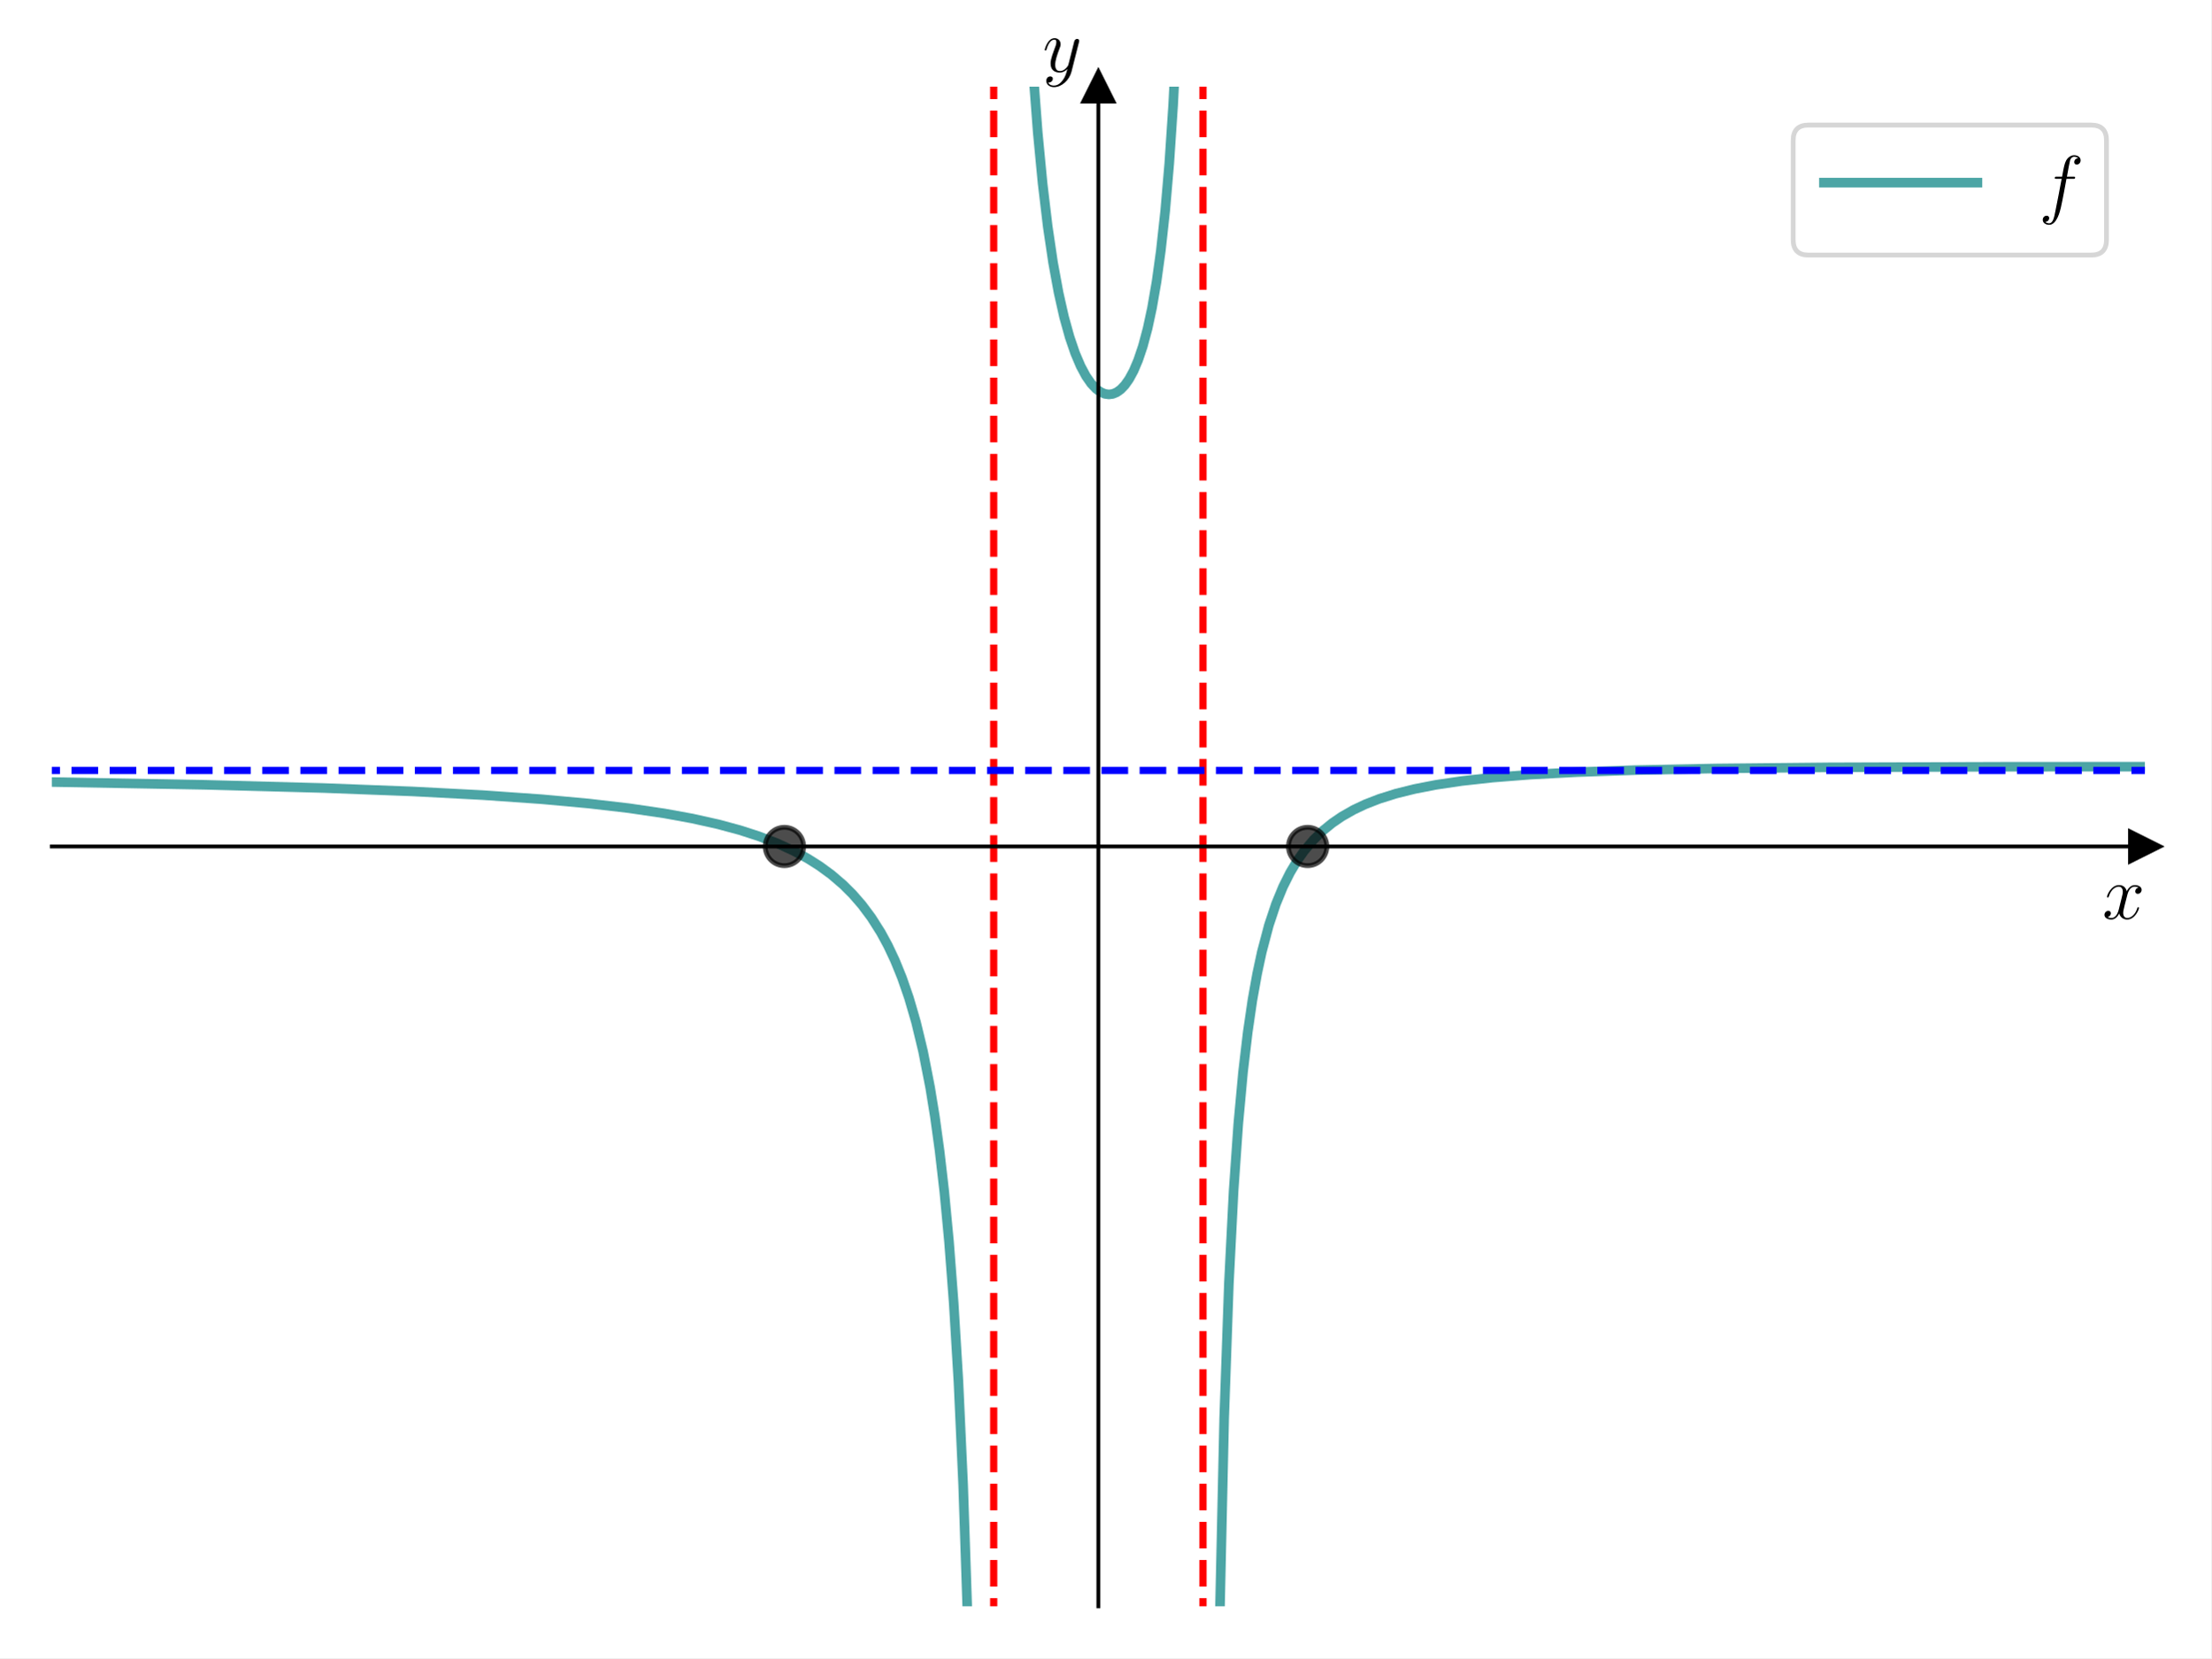
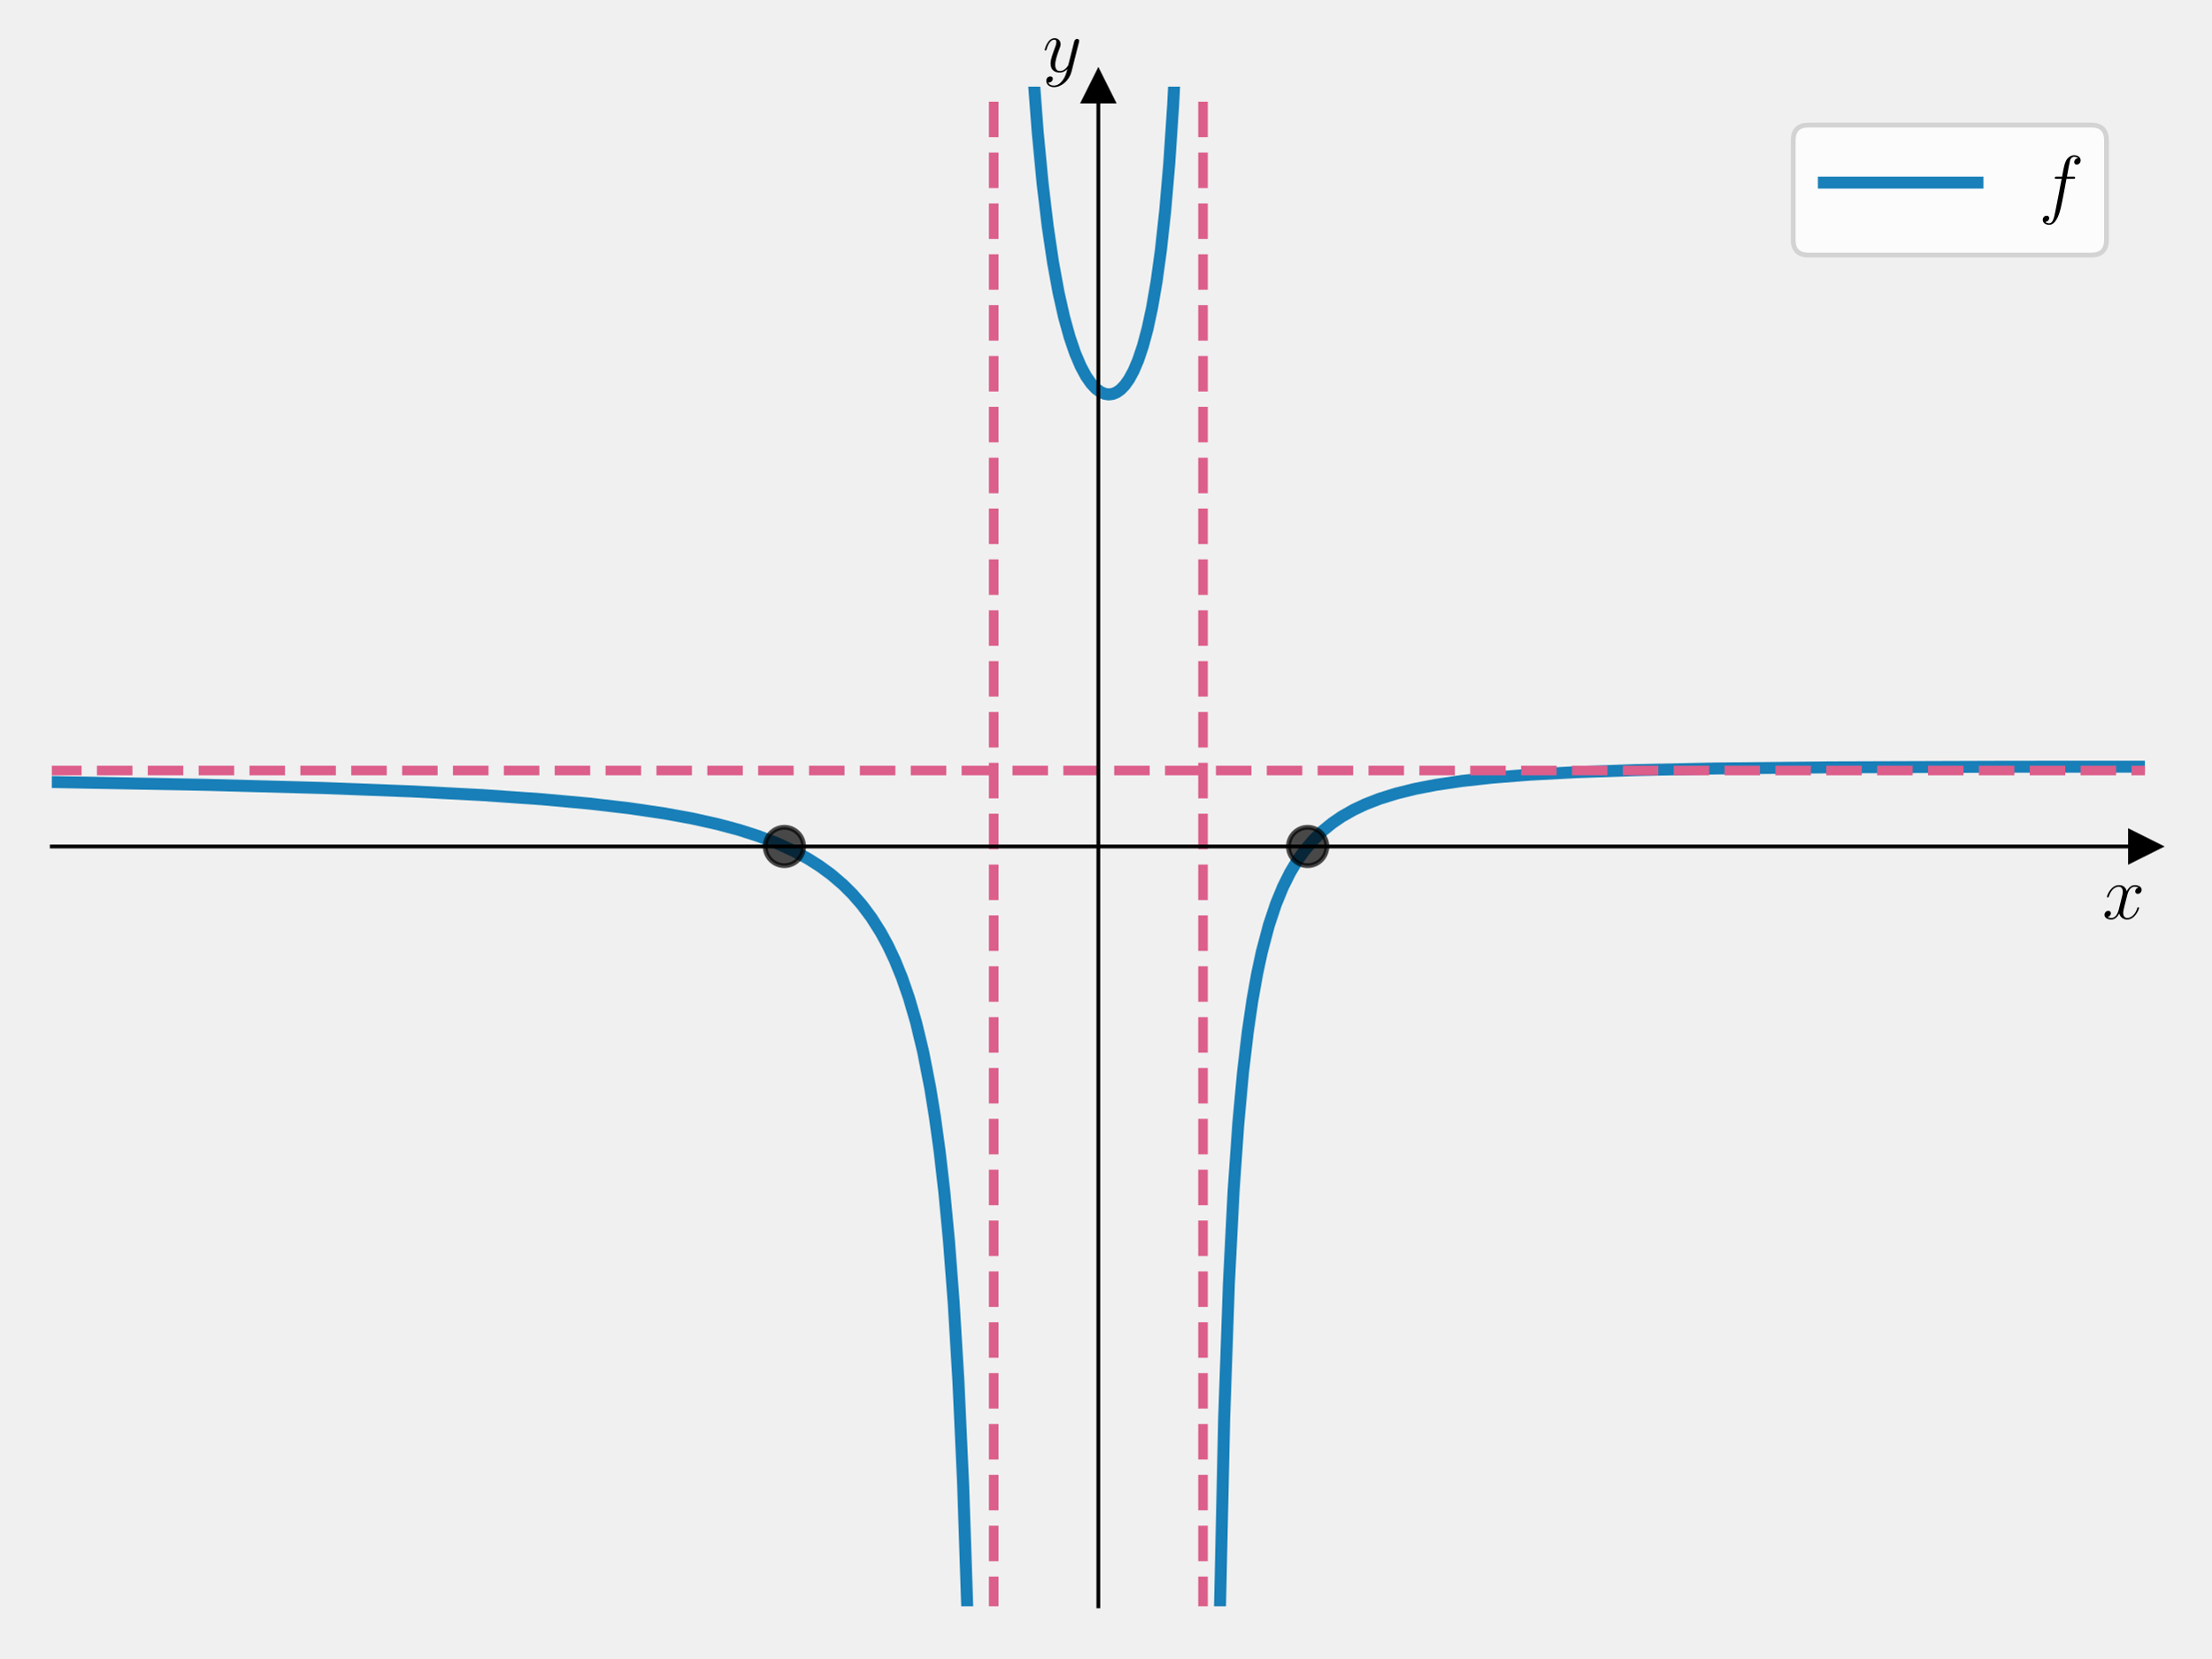
<svg xmlns="http://www.w3.org/2000/svg" xmlns:xlink="http://www.w3.org/1999/xlink" width="460.8pt" height="345.6pt" viewBox="0 0 460.8 345.6" version="1.1">
  <defs>
    <style type="text/css">*{stroke-linejoin: round; stroke-linecap: butt}</style>
  </defs>
  <g id="figure_1">
    <g id="patch_1">
-       <path d="M 0 345.6  L 460.8 345.6  L 460.8 0  L 0 0  z " style="fill: #ffffff" />
+       <path d="M 0 345.6  L 460.8 345.6  L 460.8 0  L 0 0  L 0 345.6  z " style="fill: none" />
    </g>
    <g id="axes_1">
      <g id="patch_2">
-         <path d="M 10.8 334.8  L 447 334.8  L 447 18.065  L 10.8 18.065  z " style="fill: #ffffff" />
+         <path d="M 10.8 334.8  L 447 334.8  L 447 18.065  L 10.8 18.065  L 10.8 334.8  z " style="fill: none" />
      </g>
      <g id="matplotlib.axis_1">
        <g id="text_1">
          <g transform="translate(438.1306 191.5019) scale(0.16 -0.16)">
            <defs>
              <path id="CMMI12-78" d="M 3034 2606  C 2829 2567 2752 2414 2752 2293  C 2752 2139 2874 2088 2963 2088  C 3155 2088 3290 2254 3290 2427  C 3290 2695 2982 2816 2714 2816  C 2323 2816 2106 2433 2048 2312  C 1901 2816 1504 2816 1389 2816  C 736 2816 390 1980 390 1839  C 390 1814 416 1782 461 1782  C 512 1782 525 1820 538 1846  C 755 2555 1184 2689 1370 2689  C 1658 2689 1715 2420 1715 2267  C 1715 2127 1677 1980 1600 1673  L 1382 798  C 1286 415 1101 64 762 64  C 730 64 570 64 435 147  C 666 192 717 383 717 460  C 717 588 621 664 499 664  C 346 664 179 530 179 326  C 179 57 480 -64 755 -64  C 1062 -64 1280 179 1414 441  C 1517 64 1837 -64 2074 -64  C 2726 -64 3072 773 3072 913  C 3072 945 3046 971 3008 971  C 2950 971 2944 939 2925 888  C 2752 326 2381 64 2093 64  C 1869 64 1747 230 1747 492  C 1747 632 1773 734 1875 1156  L 2099 2024  C 2195 2408 2413 2689 2707 2689  C 2720 2689 2899 2689 3034 2606  z " transform="scale(0.015625)" />
            </defs>
            <use xlink:href="#CMMI12-78" transform="scale(0.996264)" />
          </g>
        </g>
      </g>
      <g id="matplotlib.axis_2">
        <g id="text_2">
          <g transform="translate(217.2897 14.96506) scale(0.16 -0.16)">
            <defs>
              <path id="CMMI12-79" d="M 1683 -700  C 1510 -939 1261 -1152 947 -1152  C 870 -1152 563 -1152 467 -889  C 486 -895 518 -895 531 -895  C 723 -895 851 -729 851 -582  C 851 -435 730 -384 634 -384  C 531 -384 307 -458 307 -759  C 307 -1071 582 -1286 947 -1286  C 1587 -1286 2234 -700 2413 6  L 3040 2485  C 3046 2517 3059 2556 3059 2594  C 3059 2689 2982 2753 2886 2753  C 2829 2753 2694 2727 2643 2535  L 2170 658  C 2138 543 2138 530 2086 460  C 1958 281 1747 64 1440 64  C 1082 64 1050 415 1050 588  C 1050 952 1222 1443 1395 1903  C 1466 2088 1504 2178 1504 2305  C 1504 2574 1312 2816 998 2816  C 410 2816 173 1890 173 1839  C 173 1814 198 1782 243 1782  C 301 1782 307 1807 333 1897  C 486 2433 730 2689 979 2689  C 1037 2689 1146 2689 1146 2478  C 1146 2312 1075 2127 979 1884  C 666 1047 666 837 666 683  C 666 77 1101 -64 1421 -64  C 1606 -64 1837 -6 2061 230  L 2067 224  C 1971 -147 1907 -392 1683 -700  z " transform="scale(0.015625)" />
            </defs>
            <use xlink:href="#CMMI12-79" transform="scale(0.996264)" />
          </g>
        </g>
      </g>
      <g id="line2d_1">
        <defs>
-           <path id="m1728b117e7" d="M 3 0  L -3 -3  L -3 3  z " style="stroke: #000000; stroke-linejoin: miter" />
+           <path id="md81ea3384d" d="M 3 0  L -3 -3  L -3 3  z " style="stroke: #000000; stroke-linejoin: miter" />
        </defs>
        <g>
-           <use xlink:href="#m1728b117e7" x="447" y="176.432" style="stroke: #000000; stroke-linejoin: miter" />
+           <use xlink:href="#md81ea3384d" x="447" y="176.432" style="stroke: #000000; stroke-linejoin: miter" />
        </g>
      </g>
      <g id="line2d_2">
        <defs>
-           <path id="md9b1ac88c1" d="M 0 -3  L -3 3  L 3 3  z " style="stroke: #000000; stroke-linejoin: miter" />
+           <path id="m978afa9c12" d="M 0 -3  L -3 3  L 3 3  z " style="stroke: #000000; stroke-linejoin: miter" />
        </defs>
        <g>
-           <use xlink:href="#md9b1ac88c1" x="228.9" y="18.065" style="stroke: #000000; stroke-linejoin: miter" />
+           <use xlink:href="#m978afa9c12" x="228.9" y="18.065" style="stroke: #000000; stroke-linejoin: miter" />
        </g>
      </g>
      <g id="line2d_3">
-         <path d="M 10.459 162.99  L 42.822 163.581  L 67.34 164.243  L 85.973 164.958  L 100.684 165.729  L 112.942 166.587  L 122.749 167.483  L 131.085 168.454  L 138.441 169.537  L 144.325 170.611  L 149.719 171.817  L 154.132 173.009  L 158.055 174.272  L 161.978 175.78  L 165.41 177.358  L 168.352 178.957  L 170.804 180.507  L 173.256 182.302  L 175.707 184.404  L 177.669 186.357  L 179.63 188.612  L 181.592 191.239  L 183.553 194.334  L 185.024 197.038  L 186.495 200.152  L 187.966 203.77  L 189.437 208.021  L 190.908 213.08  L 192.379 219.192  L 193.85 226.712  L 194.831 232.76  L 195.812 239.889  L 196.793 248.411  L 197.773 258.766  L 198.754 271.604  L 199.735 287.922  L 200.715 309.33  L 201.696 338.608  L 201.902 346.6  L 201.902 346.6  " clip-path="url(#p5359794fe7)" style="fill: none; stroke: #008080; stroke-opacity: 0.7; stroke-width: 2; stroke-linecap: square" />
+         <path d="M 10.459 162.99  L 42.822 163.581  L 67.34 164.243  L 85.973 164.958  L 100.684 165.729  L 112.942 166.587  L 122.749 167.483  L 131.085 168.454  L 138.441 169.537  L 144.325 170.611  L 149.719 171.817  L 154.132 173.009  L 158.055 174.272  L 161.978 175.78  L 165.41 177.358  L 168.352 178.957  L 170.804 180.507  L 173.256 182.302  L 175.707 184.404  L 177.669 186.357  L 179.63 188.612  L 181.592 191.239  L 183.553 194.334  L 185.024 197.038  L 186.495 200.152  L 187.966 203.77  L 189.437 208.021  L 190.908 213.08  L 192.379 219.192  L 193.85 226.712  L 194.831 232.76  L 195.812 239.889  L 196.793 248.411  L 197.773 258.766  L 198.754 271.604  L 199.735 287.922  L 200.715 309.33  L 201.696 338.608  L 201.902 346.6  L 201.902 346.6  " clip-path="url(#p4433c2e394)" style="fill: none; stroke: #0072b2; stroke-opacity: 0.9; stroke-width: 2.5; stroke-linecap: square" />
      </g>
      <g id="line2d_4">
-         <path d="M 214.357 -1  L 215.277 14.529  L 216.257 27.514  L 217.281 38.251  L 218.347 47.199  L 219.455 54.695  L 220.607 60.987  L 221.758 66.091  L 222.909 70.245  L 224.06 73.615  L 225.212 76.323  L 226.32 78.388  L 227.386 79.924  L 228.41 81.015  L 229.348 81.703  L 230.243 82.089  L 231.096 82.212  L 231.906 82.103  L 232.716 81.769  L 233.569 81.162  L 234.422 80.273  L 235.317 79.008  L 236.255 77.276  L 237.193 75.067  L 238.174 72.155  L 239.155 68.497  L 240.093 64.134  L 241.031 58.696  L 241.926 52.205  L 242.822 44.023  L 243.675 34.084  L 244.485 21.92  L 245.252 6.872  L 245.581 -1  L 245.581 -1  " clip-path="url(#p5359794fe7)" style="fill: none; stroke: #008080; stroke-opacity: 0.7; stroke-width: 2; stroke-linecap: square" />
+         <path d="M 214.357 -1  L 215.277 14.529  L 216.257 27.514  L 217.281 38.251  L 218.347 47.199  L 219.455 54.695  L 220.607 60.987  L 221.758 66.091  L 222.909 70.245  L 224.06 73.615  L 225.212 76.323  L 226.32 78.388  L 227.386 79.924  L 228.41 81.015  L 229.348 81.703  L 230.243 82.089  L 231.096 82.212  L 231.906 82.103  L 232.716 81.769  L 233.569 81.162  L 234.422 80.273  L 235.317 79.008  L 236.255 77.276  L 237.193 75.067  L 238.174 72.155  L 239.155 68.497  L 240.093 64.134  L 241.031 58.696  L 241.926 52.205  L 242.822 44.023  L 243.675 34.084  L 244.485 21.92  L 245.252 6.872  L 245.581 -1  L 245.581 -1  " clip-path="url(#p4433c2e394)" style="fill: none; stroke: #0072b2; stroke-opacity: 0.9; stroke-width: 2.5; stroke-linecap: square" />
      </g>
      <g id="line2d_5">
-         <path d="M 254.043 346.6  L 254.142 339.828  L 255.123 295.554  L 256.104 267.526  L 257.085 248.237  L 258.065 234.187  L 259.046 223.521  L 260.027 215.168  L 261.007 208.462  L 261.988 202.972  L 262.969 198.403  L 264.44 192.841  L 265.911 188.424  L 267.382 184.844  L 268.853 181.894  L 270.324 179.428  L 271.795 177.344  L 273.757 175.027  L 275.718 173.12  L 277.679 171.53  L 279.641 170.191  L 282.093 168.792  L 284.544 167.634  L 287.486 166.491  L 290.919 165.415  L 294.842 164.44  L 299.255 163.583  L 304.649 162.781  L 311.023 162.079  L 318.869 161.461  L 328.676 160.933  L 340.935 160.51  L 357.607 160.174  L 381.144 159.938  L 418.41 159.811  L 447.341 159.796  L 447.341 159.796  " clip-path="url(#p5359794fe7)" style="fill: none; stroke: #008080; stroke-opacity: 0.7; stroke-width: 2; stroke-linecap: square" />
+         <path d="M 254.043 346.6  L 254.142 339.828  L 255.123 295.554  L 256.104 267.526  L 257.085 248.237  L 258.065 234.187  L 259.046 223.521  L 260.027 215.168  L 261.007 208.462  L 261.988 202.972  L 262.969 198.403  L 264.44 192.841  L 265.911 188.424  L 267.382 184.844  L 268.853 181.894  L 270.324 179.428  L 271.795 177.344  L 273.757 175.027  L 275.718 173.12  L 277.679 171.53  L 279.641 170.191  L 282.093 168.792  L 284.544 167.634  L 287.486 166.491  L 290.919 165.415  L 294.842 164.44  L 299.255 163.583  L 304.649 162.781  L 311.023 162.079  L 318.869 161.461  L 328.676 160.933  L 340.935 160.51  L 357.607 160.174  L 381.144 159.938  L 418.41 159.811  L 447.341 159.796  L 447.341 159.796  " clip-path="url(#p4433c2e394)" style="fill: none; stroke: #0072b2; stroke-opacity: 0.9; stroke-width: 2.5; stroke-linecap: square" />
      </g>
      <g id="LineCollection_1">
-         <path d="M 207.09 346.6  L 207.09 -1  " clip-path="url(#p5359794fe7)" style="fill: none; stroke-dasharray: 5.55,2.4; stroke-dashoffset: 0; stroke: #ff0000; stroke-width: 1.5" />
+         <path d="M 207.09 346.6  L 207.09 -1  " clip-path="url(#p4433c2e394)" style="fill: none; stroke-dasharray: 7.4,3.2; stroke-dashoffset: 0; stroke: #dc5e8b; stroke-width: 2" />
      </g>
      <g id="LineCollection_2">
-         <path d="M 250.71 346.6  L 250.71 -1  " clip-path="url(#p5359794fe7)" style="fill: none; stroke-dasharray: 5.55,2.4; stroke-dashoffset: 0; stroke: #ff0000; stroke-width: 1.5" />
+         <path d="M 250.71 346.6  L 250.71 -1  " clip-path="url(#p4433c2e394)" style="fill: none; stroke-dasharray: 7.4,3.2; stroke-dashoffset: 0; stroke: #dc5e8b; stroke-width: 2" />
      </g>
      <g id="LineCollection_3">
-         <path d="M -1 160.595  L 461.8 160.595  " clip-path="url(#p5359794fe7)" style="fill: none; stroke-dasharray: 5.55,2.4; stroke-dashoffset: 0; stroke: #0000ff; stroke-width: 1.5" />
+         <path d="M -1 160.595  L 461.8 160.595  " clip-path="url(#p4433c2e394)" style="fill: none; stroke-dasharray: 7.4,3.2; stroke-dashoffset: 0; stroke: #dc5e8b; stroke-width: 2" />
      </g>
      <g id="line2d_6">
        <defs>
-           <path id="mafbb306ab6" d="M 0 4  C 1.061 4 2.078 3.579 2.828 2.828  C 3.579 2.078 4 1.061 4 0  C 4 -1.061 3.579 -2.078 2.828 -2.828  C 2.078 -3.579 1.061 -4 0 -4  C -1.061 -4 -2.078 -3.579 -2.828 -2.828  C -3.579 -2.078 -4 -1.061 -4 0  C -4 1.061 -3.579 2.078 -2.828 2.828  C -2.078 3.579 -1.061 4 0 4  z " style="stroke: #000000; stroke-opacity: 0.7" />
+           <path id="m34a2d2a24d" d="M 0 4  C 1.061 4 2.078 3.579 2.828 2.828  C 3.579 2.078 4 1.061 4 0  C 4 -1.061 3.579 -2.078 2.828 -2.828  C 2.078 -3.579 1.061 -4 0 -4  C -1.061 -4 -2.078 -3.579 -2.828 -2.828  C -3.579 -2.078 -4 -1.061 -4 0  C -4 1.061 -3.579 2.078 -2.828 2.828  C -2.078 3.579 -1.061 4 0 4  z " style="stroke: #000000; stroke-opacity: 0.7" />
        </defs>
-         <g clip-path="url(#p5359794fe7)">
-           <use xlink:href="#mafbb306ab6" x="272.52" y="176.432" style="fill-opacity: 0.7; stroke: #000000; stroke-opacity: 0.7" />
+         <g clip-path="url(#p4433c2e394)">
+           <use xlink:href="#m34a2d2a24d" x="272.52" y="176.432" style="fill-opacity: 0.7; stroke: #000000; stroke-opacity: 0.7" />
        </g>
      </g>
      <g id="line2d_7">
-         <g clip-path="url(#p5359794fe7)">
-           <use xlink:href="#mafbb306ab6" x="163.47" y="176.432" style="fill-opacity: 0.7; stroke: #000000; stroke-opacity: 0.7" />
+         <g clip-path="url(#p4433c2e394)">
+           <use xlink:href="#m34a2d2a24d" x="163.47" y="176.432" style="fill-opacity: 0.7; stroke: #000000; stroke-opacity: 0.7" />
        </g>
      </g>
      <g id="patch_3">
        <path d="M 228.9 334.8  L 228.9 18.065  " style="fill: none; stroke: #000000; stroke-width: 0.8; stroke-linejoin: miter; stroke-linecap: square" />
      </g>
      <g id="patch_4">
        <path d="M 447 334.8  L 447 18.065  " style="fill: none" />
      </g>
      <g id="patch_5">
        <path d="M 10.8 176.432  L 447 176.432  " style="fill: none; stroke: #000000; stroke-width: 0.8; stroke-linejoin: miter; stroke-linecap: square" />
      </g>
      <g id="patch_6">
        <path d="M 10.8 18.065  L 447 18.065  " style="fill: none" />
      </g>
      <g id="legend_1">
        <g id="patch_7">
          <path d="M 376.907 53.164  L 435.8 53.164  Q 439 53.164 439 49.964  L 439 29.265  Q 439 26.065 435.8 26.065  L 376.907 26.065  Q 373.707 26.065 373.707 29.265  L 373.707 49.964  Q 373.707 53.164 376.907 53.164  z " style="fill: #ffffff; opacity: 0.8; stroke: #cccccc; stroke-linejoin: miter" />
        </g>
        <g id="line2d_8">
-           <path d="M 380.107 38.065  L 396.107 38.065  L 412.107 38.065  " style="fill: none; stroke: #008080; stroke-opacity: 0.7; stroke-width: 2; stroke-linecap: square" />
+           <path d="M 380.107 38.065  L 396.107 38.065  L 412.107 38.065  " style="fill: none; stroke: #0072b2; stroke-opacity: 0.9; stroke-width: 2.5; stroke-linecap: square" />
        </g>
        <g id="text_3">
          <g transform="translate(424.9067 43.66453) scale(0.16 -0.16)">
            <defs>
              <path id="CMMI12-66" d="M 2854 2566  C 2982 2566 3034 2566 3034 2688  C 3034 2752 2982 2752 2867 2752  L 2349 2752  C 2470 3429 2560 3897 2611 4107  C 2650 4265 2784 4416 2950 4416  C 3085 4416 3219 4358 3283 4298  C 3034 4272 2957 4082 2957 3969  C 2957 3837 3053 3759 3174 3759  C 3302 3759 3494 3870 3494 4119  C 3494 4393 3226 4544 2944 4544  C 2669 4544 2400 4334 2272 4078  C 2157 3848 2093 3611 1946 2752  L 1517 2752  C 1395 2752 1331 2752 1331 2637  C 1331 2566 1370 2566 1498 2566  L 1907 2566  C 1792 1976 1530 542 1382 -137  C 1274 -689 1178 -1152 858 -1152  C 838 -1152 653 -1152 538 -1031  C 864 -1005 864 -726 864 -720  C 864 -593 768 -517 646 -517  C 518 -517 326 -625 326 -867  C 326 -1140 608 -1280 858 -1280  C 1510 -1280 1779 -118 1850 199  C 1965 688 2278 2376 2310 2566  L 2854 2566  z " transform="scale(0.015625)" />
            </defs>
            <use xlink:href="#CMMI12-66" transform="scale(0.996264)" />
          </g>
        </g>
      </g>
    </g>
  </g>
  <defs>
-     <clipPath id="p5359794fe7">
+     <clipPath id="p4433c2e394">
      <rect x="10.8" y="18.065" width="436.2" height="316.735" />
    </clipPath>
  </defs>
</svg>
